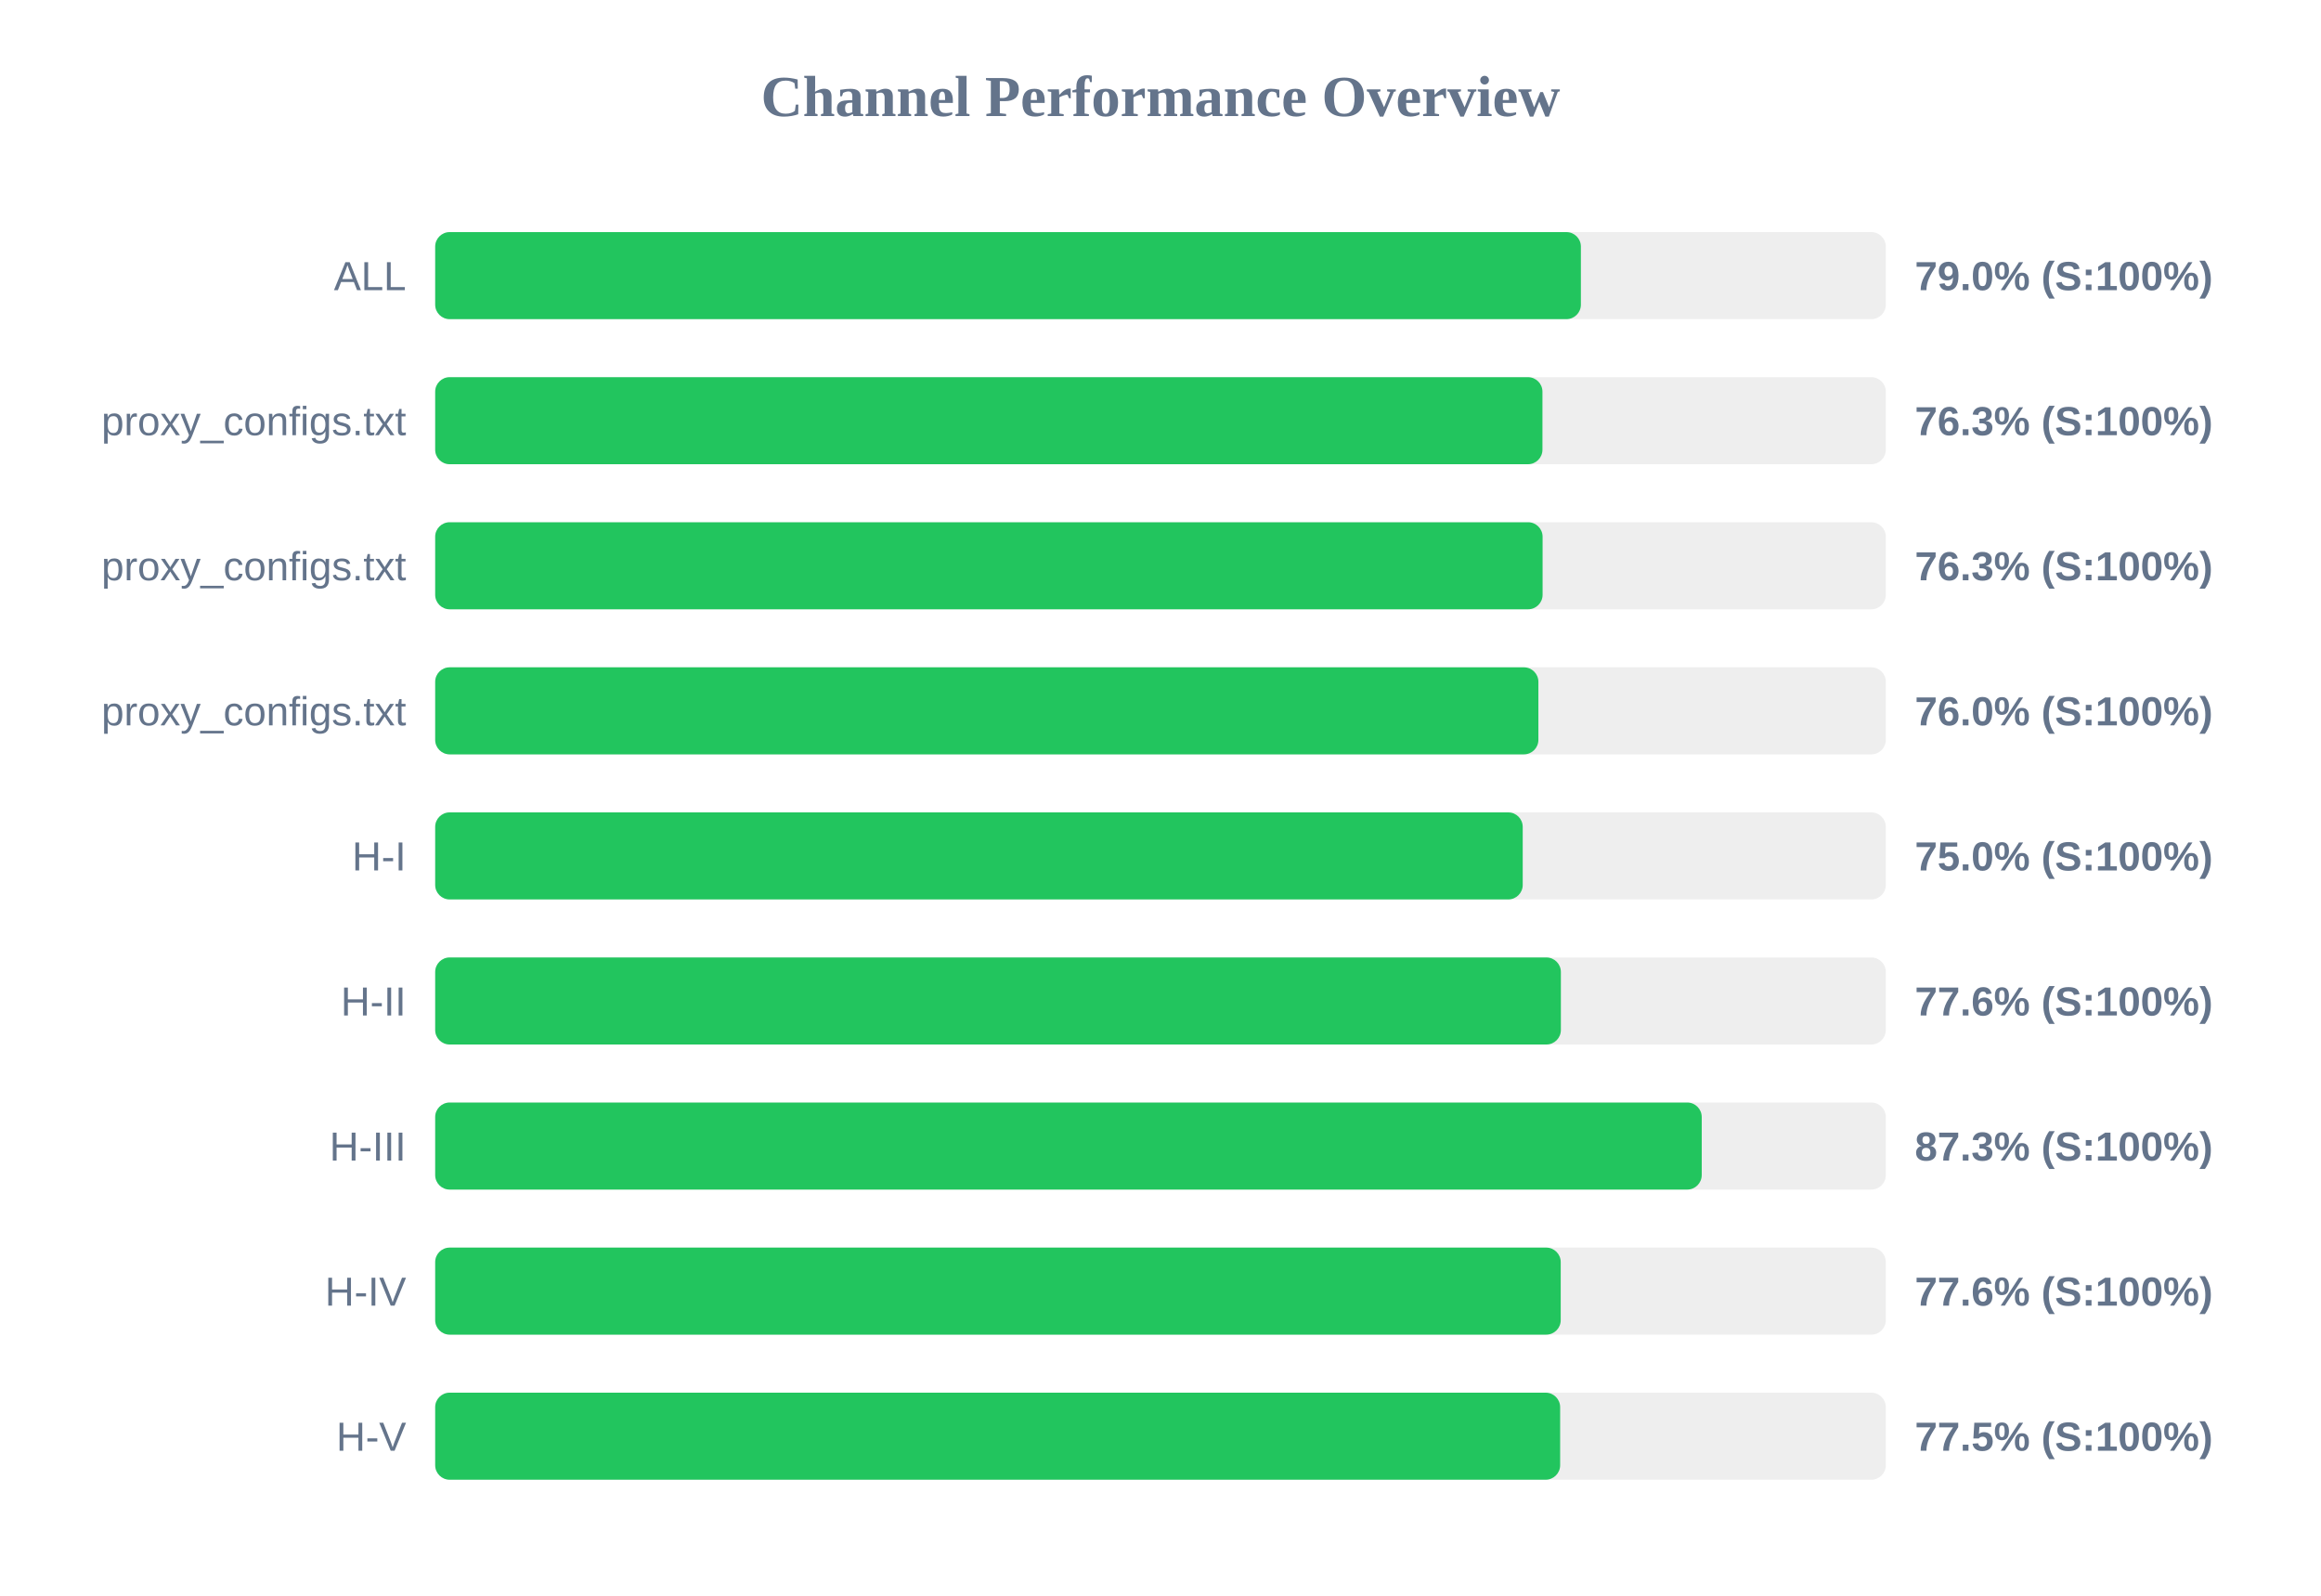
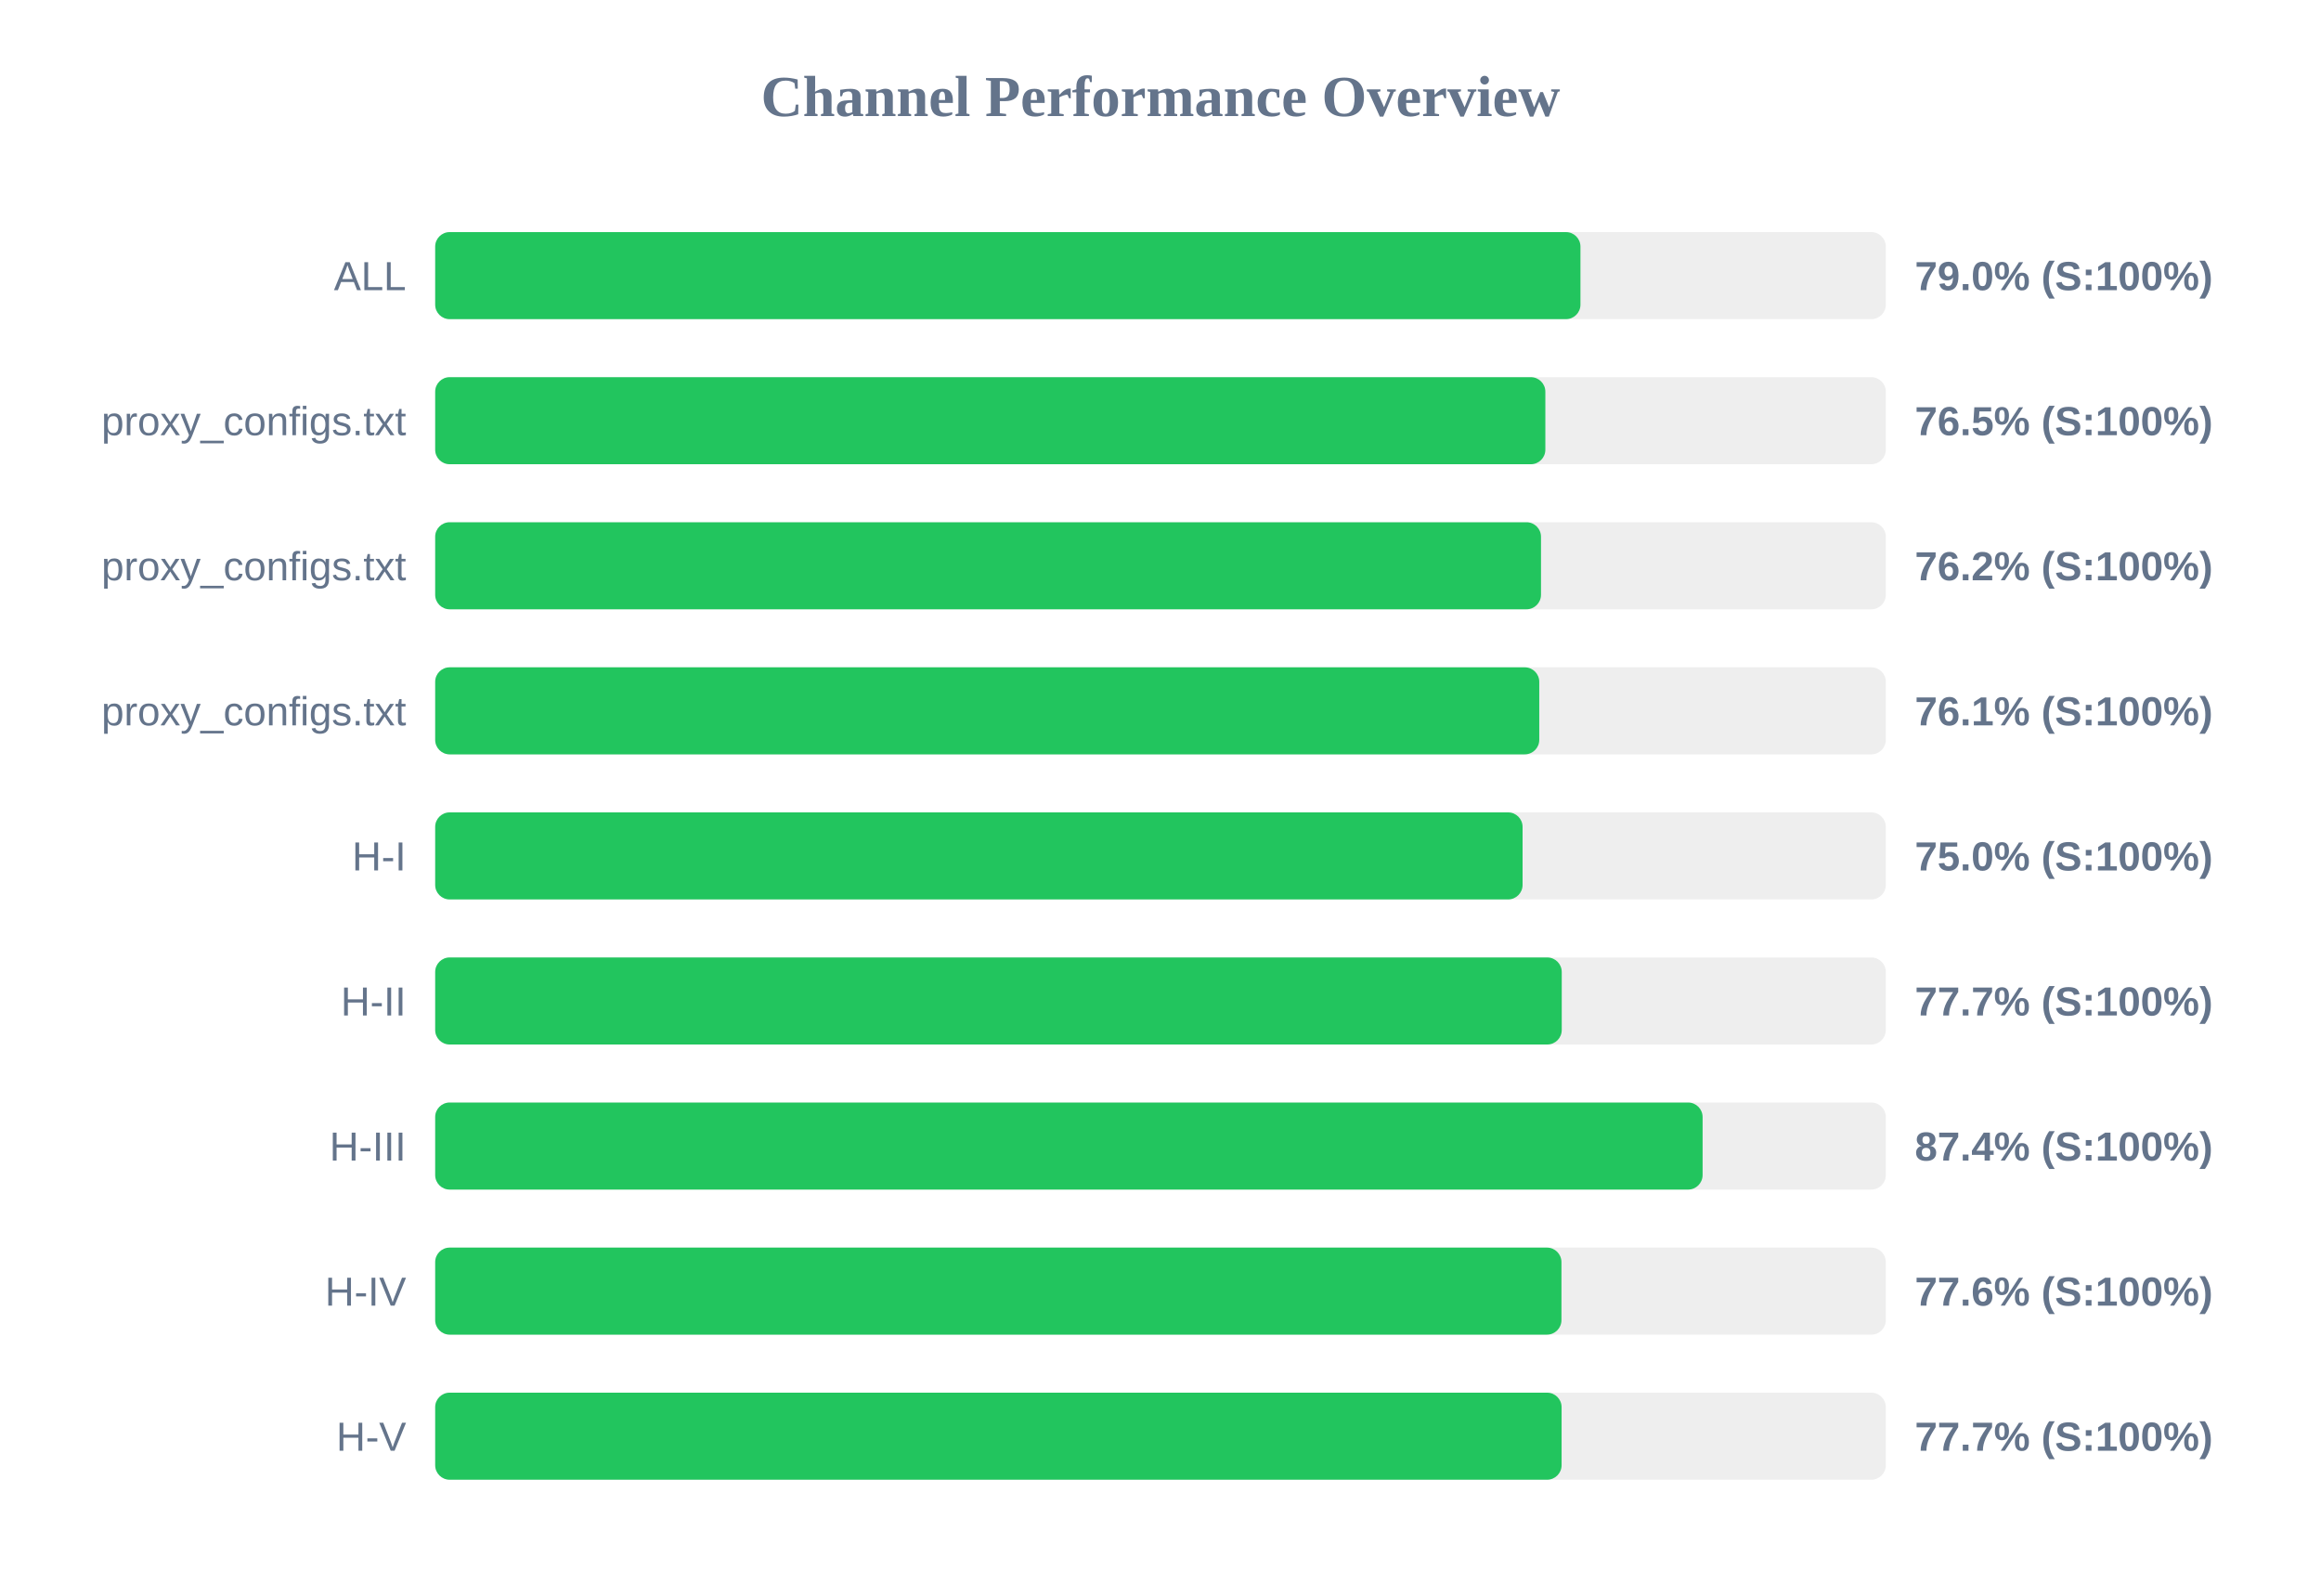
<svg xmlns="http://www.w3.org/2000/svg" width="800" height="550" version="1.1">
  <style>
        .row { font: 14px Arial; fill: #64748b; }
        .score { font: bold 14px Arial; fill: #64748b; }
    </style>
  <text x="400" y="40" text-anchor="middle" font-size="20px" font-weight="bold" fill="#64748b">Channel Performance Overview</text>
  <rect x="150" y="80" width="500" height="30" fill="#eee" rx="5" />
-   <rect x="150" y="80" width="394.9" height="30" fill="#22c55e" rx="5" />
+   <rect x="150" y="80" width="394.75" height="30" fill="#22c55e" rx="5" />
  <text x="140" y="100" text-anchor="end" class="row">ALL</text>
  <text x="660" y="100" text-anchor="start" class="score">79.0% (S:100%)</text>
  <rect x="150" y="130" width="500" height="30" fill="#eee" rx="5" />
-   <rect x="150" y="130" width="381.65" height="30" fill="#22c55e" rx="5" />
+   <rect x="150" y="130" width="382.65" height="30" fill="#22c55e" rx="5" />
  <text x="140" y="150" text-anchor="end" class="row">proxy_configs.txt</text>
-   <text x="660" y="150" text-anchor="start" class="score">76.3% (S:100%)</text>
+   <text x="660" y="150" text-anchor="start" class="score">76.5% (S:100%)</text>
  <rect x="150" y="180" width="500" height="30" fill="#eee" rx="5" />
-   <rect x="150" y="180" width="381.7" height="30" fill="#22c55e" rx="5" />
+   <rect x="150" y="180" width="381.15" height="30" fill="#22c55e" rx="5" />
  <text x="140" y="200" text-anchor="end" class="row">proxy_configs.txt</text>
-   <text x="660" y="200" text-anchor="start" class="score">76.3% (S:100%)</text>
+   <text x="660" y="200" text-anchor="start" class="score">76.2% (S:100%)</text>
  <rect x="150" y="230" width="500" height="30" fill="#eee" rx="5" />
-   <rect x="150" y="230" width="380.25" height="30" fill="#22c55e" rx="5" />
+   <rect x="150" y="230" width="380.55" height="30" fill="#22c55e" rx="5" />
  <text x="140" y="250" text-anchor="end" class="row">proxy_configs.txt</text>
-   <text x="660" y="250" text-anchor="start" class="score">76.0% (S:100%)</text>
+   <text x="660" y="250" text-anchor="start" class="score">76.1% (S:100%)</text>
  <rect x="150" y="280" width="500" height="30" fill="#eee" rx="5" />
-   <rect x="150" y="280" width="374.85" height="30" fill="#22c55e" rx="5" />
+   <rect x="150" y="280" width="374.8" height="30" fill="#22c55e" rx="5" />
  <text x="140" y="300" text-anchor="end" class="row">H-I</text>
  <text x="660" y="300" text-anchor="start" class="score">75.0% (S:100%)</text>
  <rect x="150" y="330" width="500" height="30" fill="#eee" rx="5" />
-   <rect x="150" y="330" width="388.0" height="30" fill="#22c55e" rx="5" />
+   <rect x="150" y="330" width="388.3" height="30" fill="#22c55e" rx="5" />
  <text x="140" y="350" text-anchor="end" class="row">H-II</text>
-   <text x="660" y="350" text-anchor="start" class="score">77.6% (S:100%)</text>
+   <text x="660" y="350" text-anchor="start" class="score">77.7% (S:100%)</text>
  <rect x="150" y="380" width="500" height="30" fill="#eee" rx="5" />
-   <rect x="150" y="380" width="436.55" height="30" fill="#22c55e" rx="5" />
+   <rect x="150" y="380" width="436.85" height="30" fill="#22c55e" rx="5" />
  <text x="140" y="400" text-anchor="end" class="row">H-III</text>
-   <text x="660" y="400" text-anchor="start" class="score">87.3% (S:100%)</text>
+   <text x="660" y="400" text-anchor="start" class="score">87.4% (S:100%)</text>
  <rect x="150" y="430" width="500" height="30" fill="#eee" rx="5" />
-   <rect x="150" y="430" width="387.95" height="30" fill="#22c55e" rx="5" />
+   <rect x="150" y="430" width="388.2" height="30" fill="#22c55e" rx="5" />
  <text x="140" y="450" text-anchor="end" class="row">H-IV</text>
  <text x="660" y="450" text-anchor="start" class="score">77.6% (S:100%)</text>
  <rect x="150" y="480" width="500" height="30" fill="#eee" rx="5" />
-   <rect x="150" y="480" width="387.75" height="30" fill="#22c55e" rx="5" />
+   <rect x="150" y="480" width="388.25" height="30" fill="#22c55e" rx="5" />
  <text x="140" y="500" text-anchor="end" class="row">H-V</text>
-   <text x="660" y="500" text-anchor="start" class="score">77.5% (S:100%)</text>
+   <text x="660" y="500" text-anchor="start" class="score">77.7% (S:100%)</text>
</svg>
